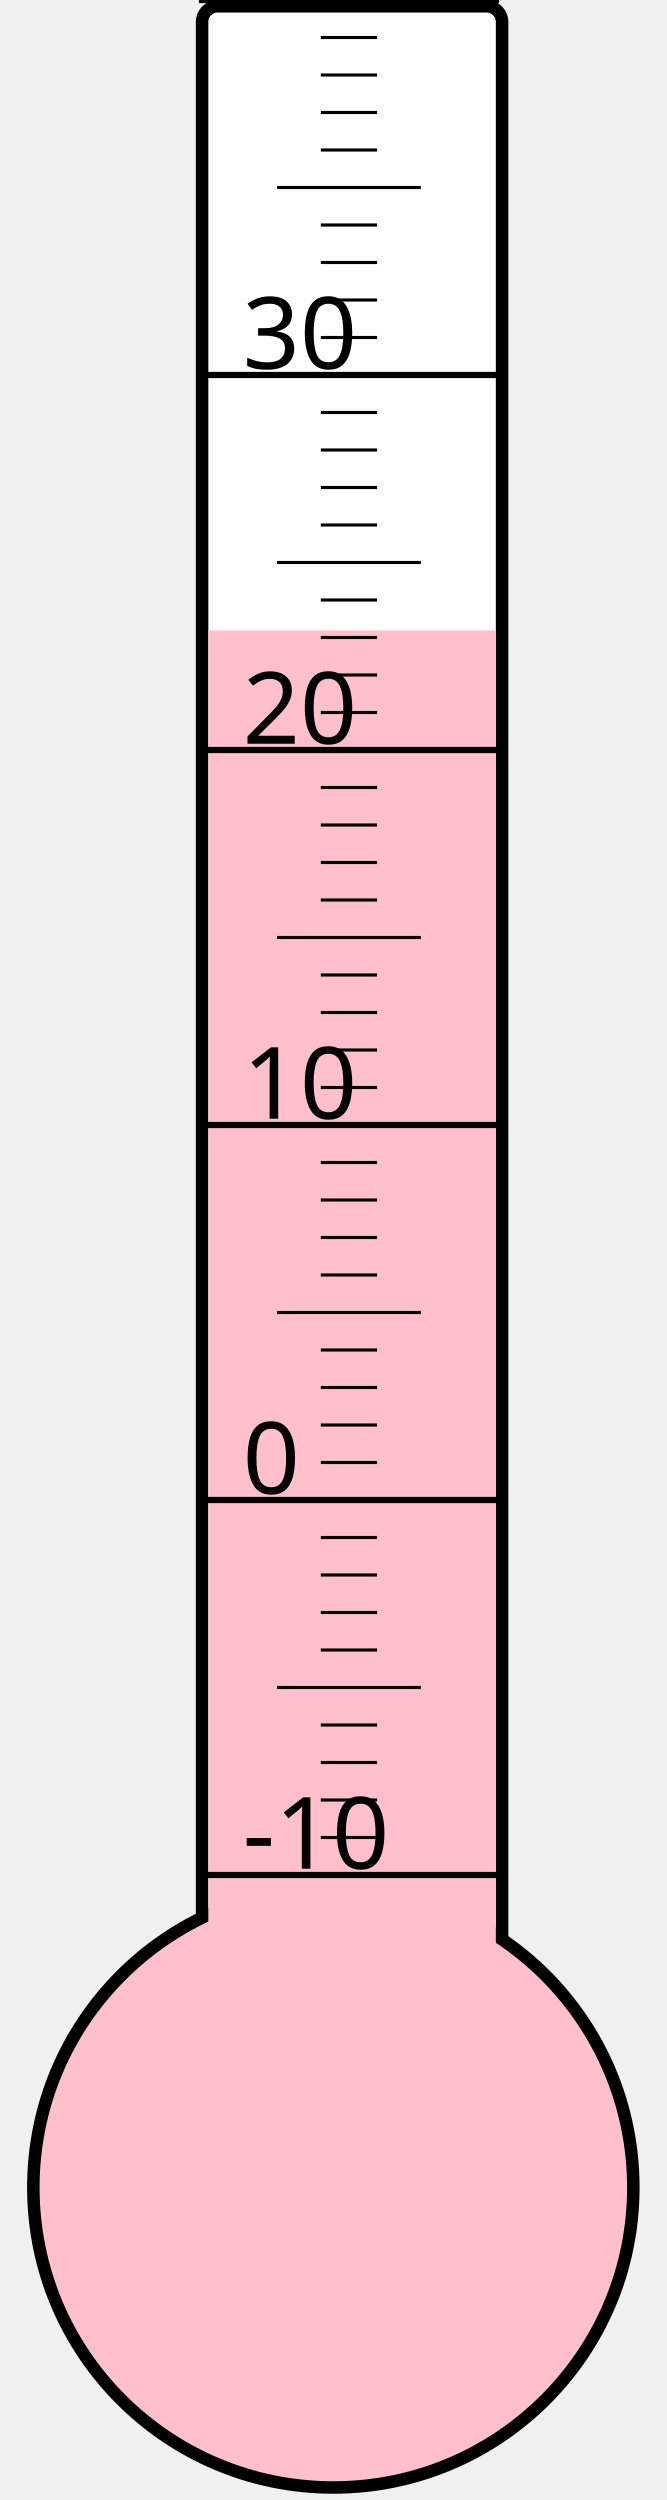
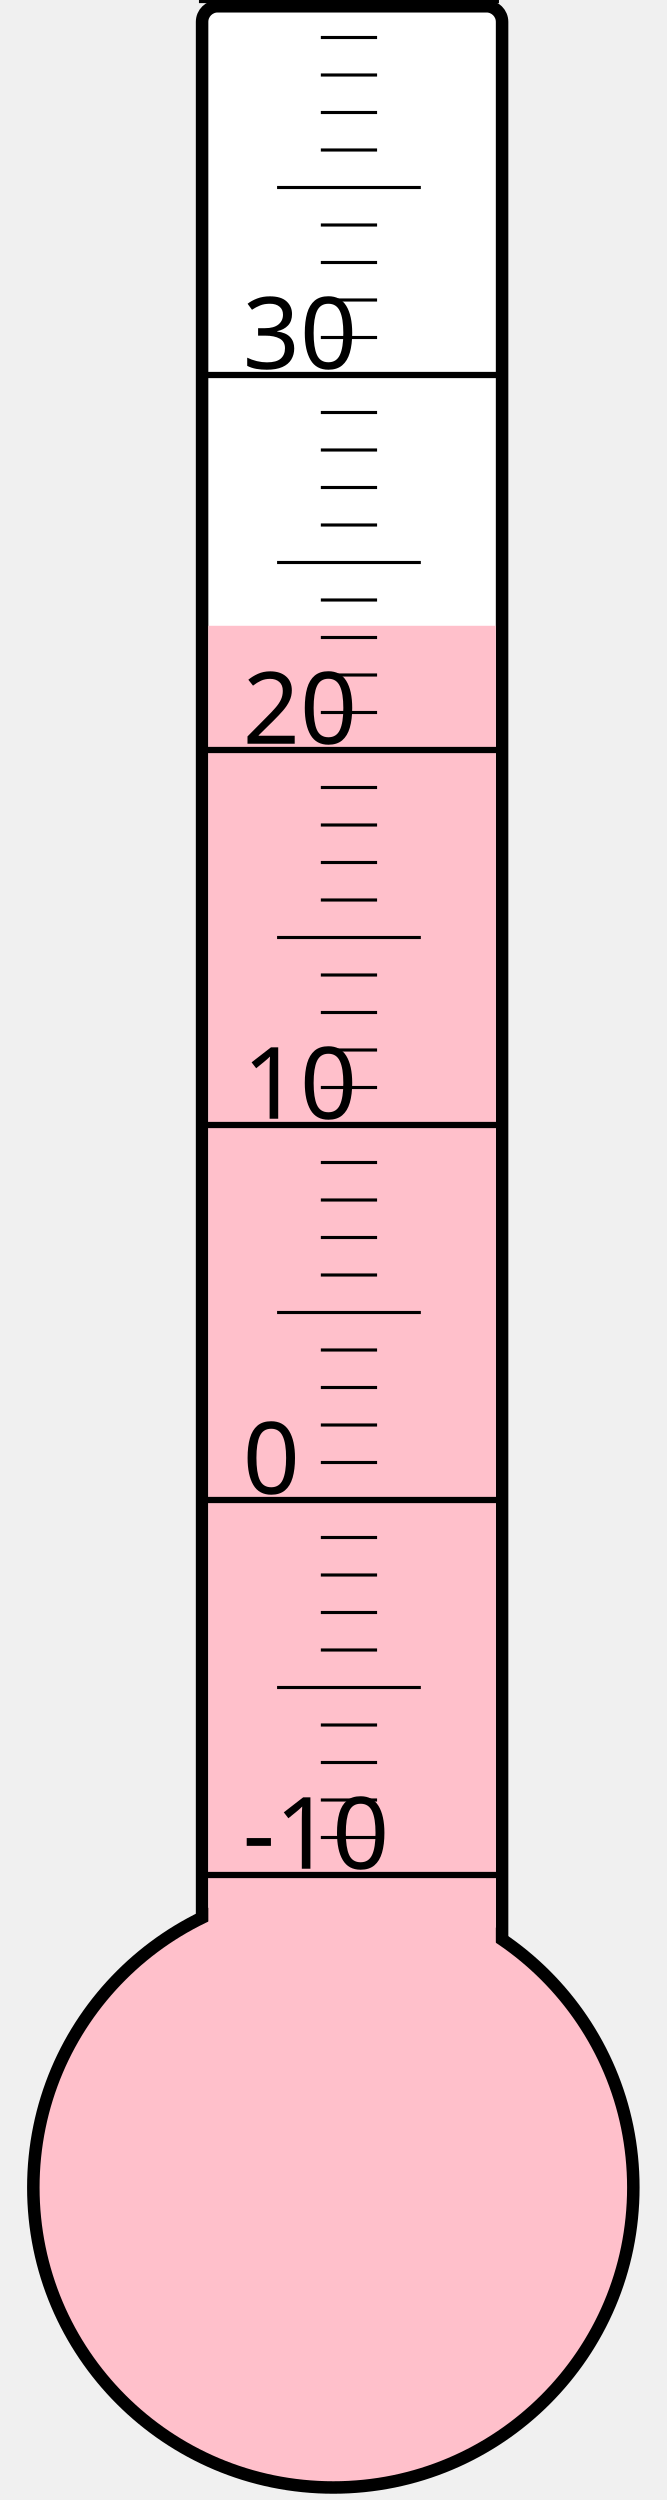
<svg xmlns="http://www.w3.org/2000/svg" width="40px" height="150px" viewBox="0 0 200 800">
  <rect width="200" height="800" x="0" y="0" style="fill: #ffffeb; fill-opacity: 0;" />
  <rect width="96" height="680" x="58" y="2" rx="5" ry="5" style="fill: white; fill-opacity: 1; stroke: black; stroke-width: 4;" />
  <circle cx="100" cy="700" r="96" style="fill: pink; stroke: black; stroke-width: 4;" />
-   <rect width="92" height="498.25" x="60" y="201.75" style="fill: pink; fill-opacity: 1; stroke-width: 0;" />
+   <rect width="92" height="499.75" x="60" y="200.25" style="fill: pink; fill-opacity: 1; stroke-width: 0;" />
  <text x="71" y="598" style="font-family: sans-serif; font-size: 24pt;">-10</text>
  <text x="71" y="478" style="font-family: sans-serif; font-size: 24pt;">0</text>
  <text x="71" y="358" style="font-family: sans-serif; font-size: 24pt;">10</text>
  <text x="71" y="238" style="font-family: sans-serif; font-size: 24pt;">20</text>
  <text x="71" y="118" style="font-family: sans-serif; font-size: 24pt;">30</text>
  <g style="stroke: black;">
    <line x1="57" y1="600" x2="153" y2="600" style="stroke-width: 2;" />
    <line x1="96" y1="588" x2="114" y2="588" style="stroke-width: 1;" />
    <line x1="96" y1="576" x2="114" y2="576" style="stroke-width: 1;" />
    <line x1="96" y1="564" x2="114" y2="564" style="stroke-width: 1;" />
    <line x1="96" y1="552" x2="114" y2="552" style="stroke-width: 1;" />
    <line x1="82" y1="540" x2="128" y2="540" style="stroke-width: 1;" />
    <line x1="96" y1="528" x2="114" y2="528" style="stroke-width: 1;" />
    <line x1="96" y1="516" x2="114" y2="516" style="stroke-width: 1;" />
    <line x1="96" y1="504" x2="114" y2="504" style="stroke-width: 1;" />
    <line x1="96" y1="492" x2="114" y2="492" style="stroke-width: 1;" />
    <line x1="57" y1="480" x2="153" y2="480" style="stroke-width: 2;" />
    <line x1="96" y1="468" x2="114" y2="468" style="stroke-width: 1;" />
    <line x1="96" y1="456" x2="114" y2="456" style="stroke-width: 1;" />
    <line x1="96" y1="444" x2="114" y2="444" style="stroke-width: 1;" />
    <line x1="96" y1="432" x2="114" y2="432" style="stroke-width: 1;" />
    <line x1="82" y1="420" x2="128" y2="420" style="stroke-width: 1;" />
    <line x1="96" y1="408" x2="114" y2="408" style="stroke-width: 1;" />
    <line x1="96" y1="396" x2="114" y2="396" style="stroke-width: 1;" />
    <line x1="96" y1="384" x2="114" y2="384" style="stroke-width: 1;" />
    <line x1="96" y1="372" x2="114" y2="372" style="stroke-width: 1;" />
    <line x1="57" y1="360" x2="153" y2="360" style="stroke-width: 2;" />
    <line x1="96" y1="348" x2="114" y2="348" style="stroke-width: 1;" />
    <line x1="96" y1="336" x2="114" y2="336" style="stroke-width: 1;" />
    <line x1="96" y1="324" x2="114" y2="324" style="stroke-width: 1;" />
    <line x1="96" y1="312" x2="114" y2="312" style="stroke-width: 1;" />
    <line x1="82" y1="300" x2="128" y2="300" style="stroke-width: 1;" />
    <line x1="96" y1="288" x2="114" y2="288" style="stroke-width: 1;" />
    <line x1="96" y1="276" x2="114" y2="276" style="stroke-width: 1;" />
    <line x1="96" y1="264" x2="114" y2="264" style="stroke-width: 1;" />
    <line x1="96" y1="252" x2="114" y2="252" style="stroke-width: 1;" />
    <line x1="57" y1="240" x2="153" y2="240" style="stroke-width: 2;" />
    <line x1="96" y1="228" x2="114" y2="228" style="stroke-width: 1;" />
    <line x1="96" y1="216" x2="114" y2="216" style="stroke-width: 1;" />
    <line x1="96" y1="204" x2="114" y2="204" style="stroke-width: 1;" />
    <line x1="96" y1="192" x2="114" y2="192" style="stroke-width: 1;" />
    <line x1="82" y1="180" x2="128" y2="180" style="stroke-width: 1;" />
    <line x1="96" y1="168" x2="114" y2="168" style="stroke-width: 1;" />
    <line x1="96" y1="156" x2="114" y2="156" style="stroke-width: 1;" />
    <line x1="96" y1="144" x2="114" y2="144" style="stroke-width: 1;" />
    <line x1="96" y1="132" x2="114" y2="132" style="stroke-width: 1;" />
    <line x1="57" y1="120" x2="153" y2="120" style="stroke-width: 2;" />
    <line x1="96" y1="108" x2="114" y2="108" style="stroke-width: 1;" />
    <line x1="96" y1="96" x2="114" y2="96" style="stroke-width: 1;" />
    <line x1="96" y1="84" x2="114" y2="84" style="stroke-width: 1;" />
    <line x1="96" y1="72" x2="114" y2="72" style="stroke-width: 1;" />
    <line x1="82" y1="60" x2="128" y2="60" style="stroke-width: 1;" />
    <line x1="96" y1="48" x2="114" y2="48" style="stroke-width: 1;" />
    <line x1="96" y1="36" x2="114" y2="36" style="stroke-width: 1;" />
    <line x1="96" y1="24" x2="114" y2="24" style="stroke-width: 1;" />
    <line x1="96" y1="12" x2="114" y2="12" style="stroke-width: 1;" />
    <line x1="57" y1="0" x2="153" y2="0" style="stroke-width: 2;" />
  </g>
</svg>
